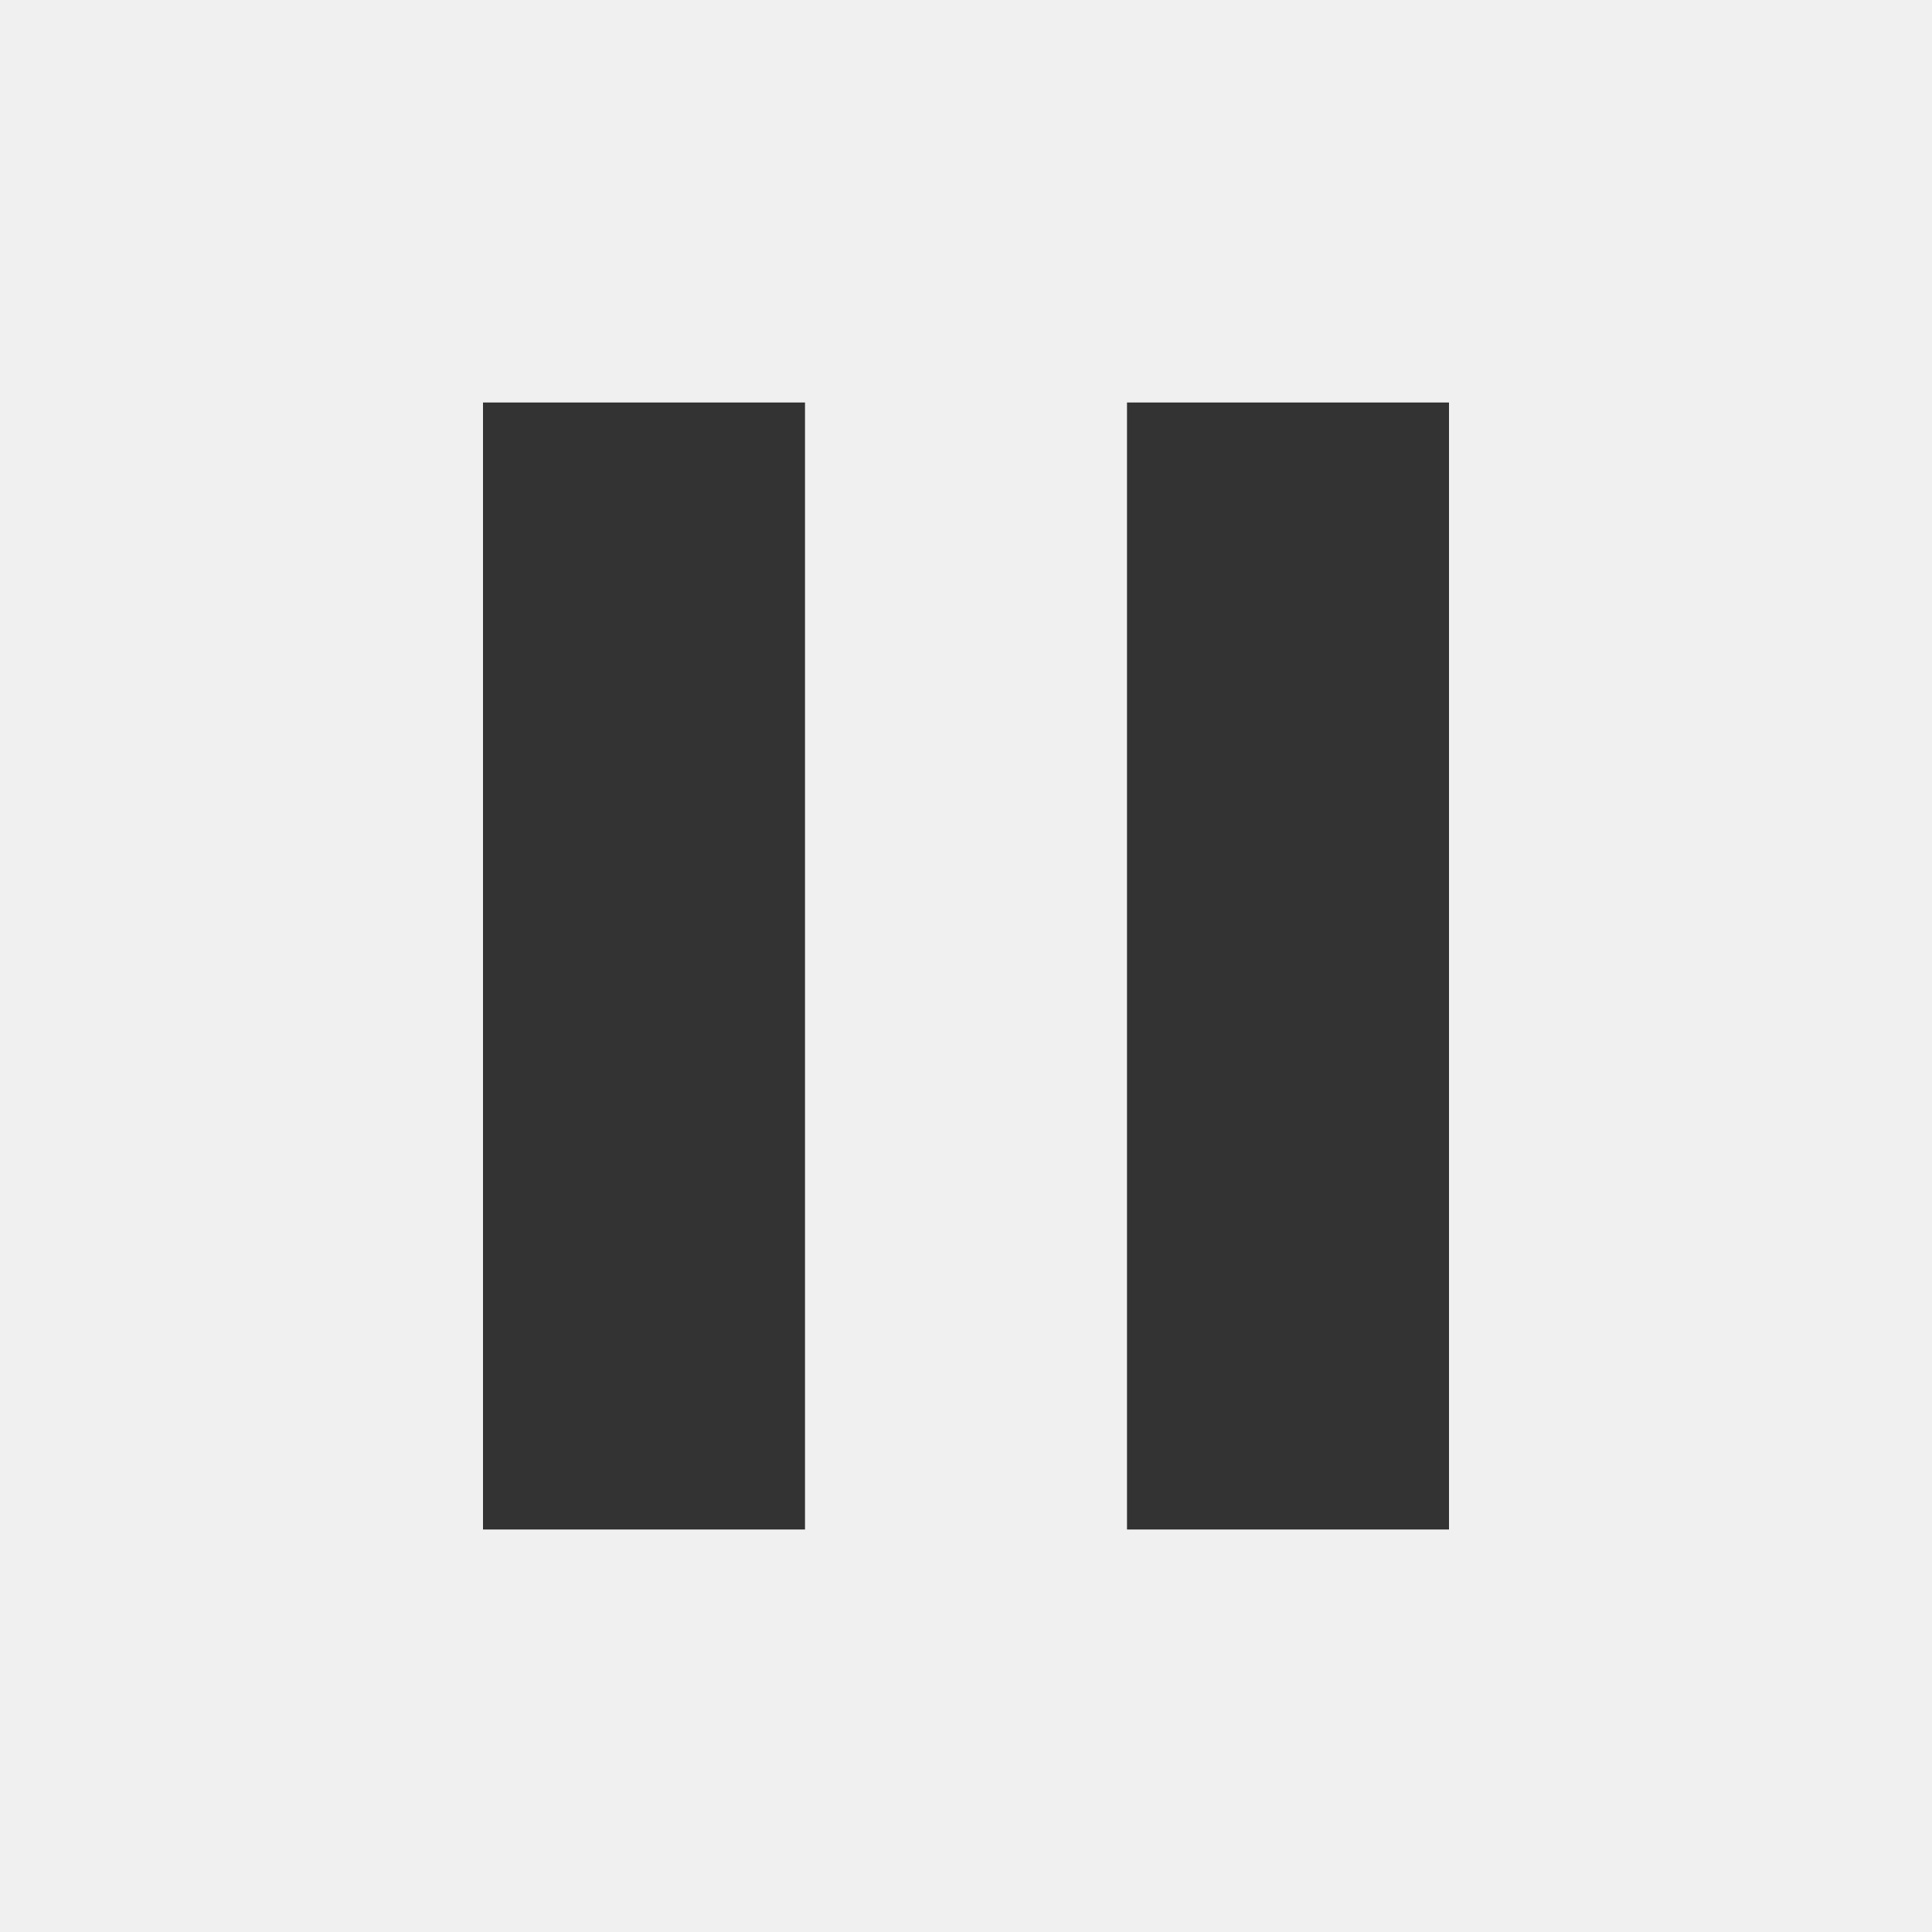
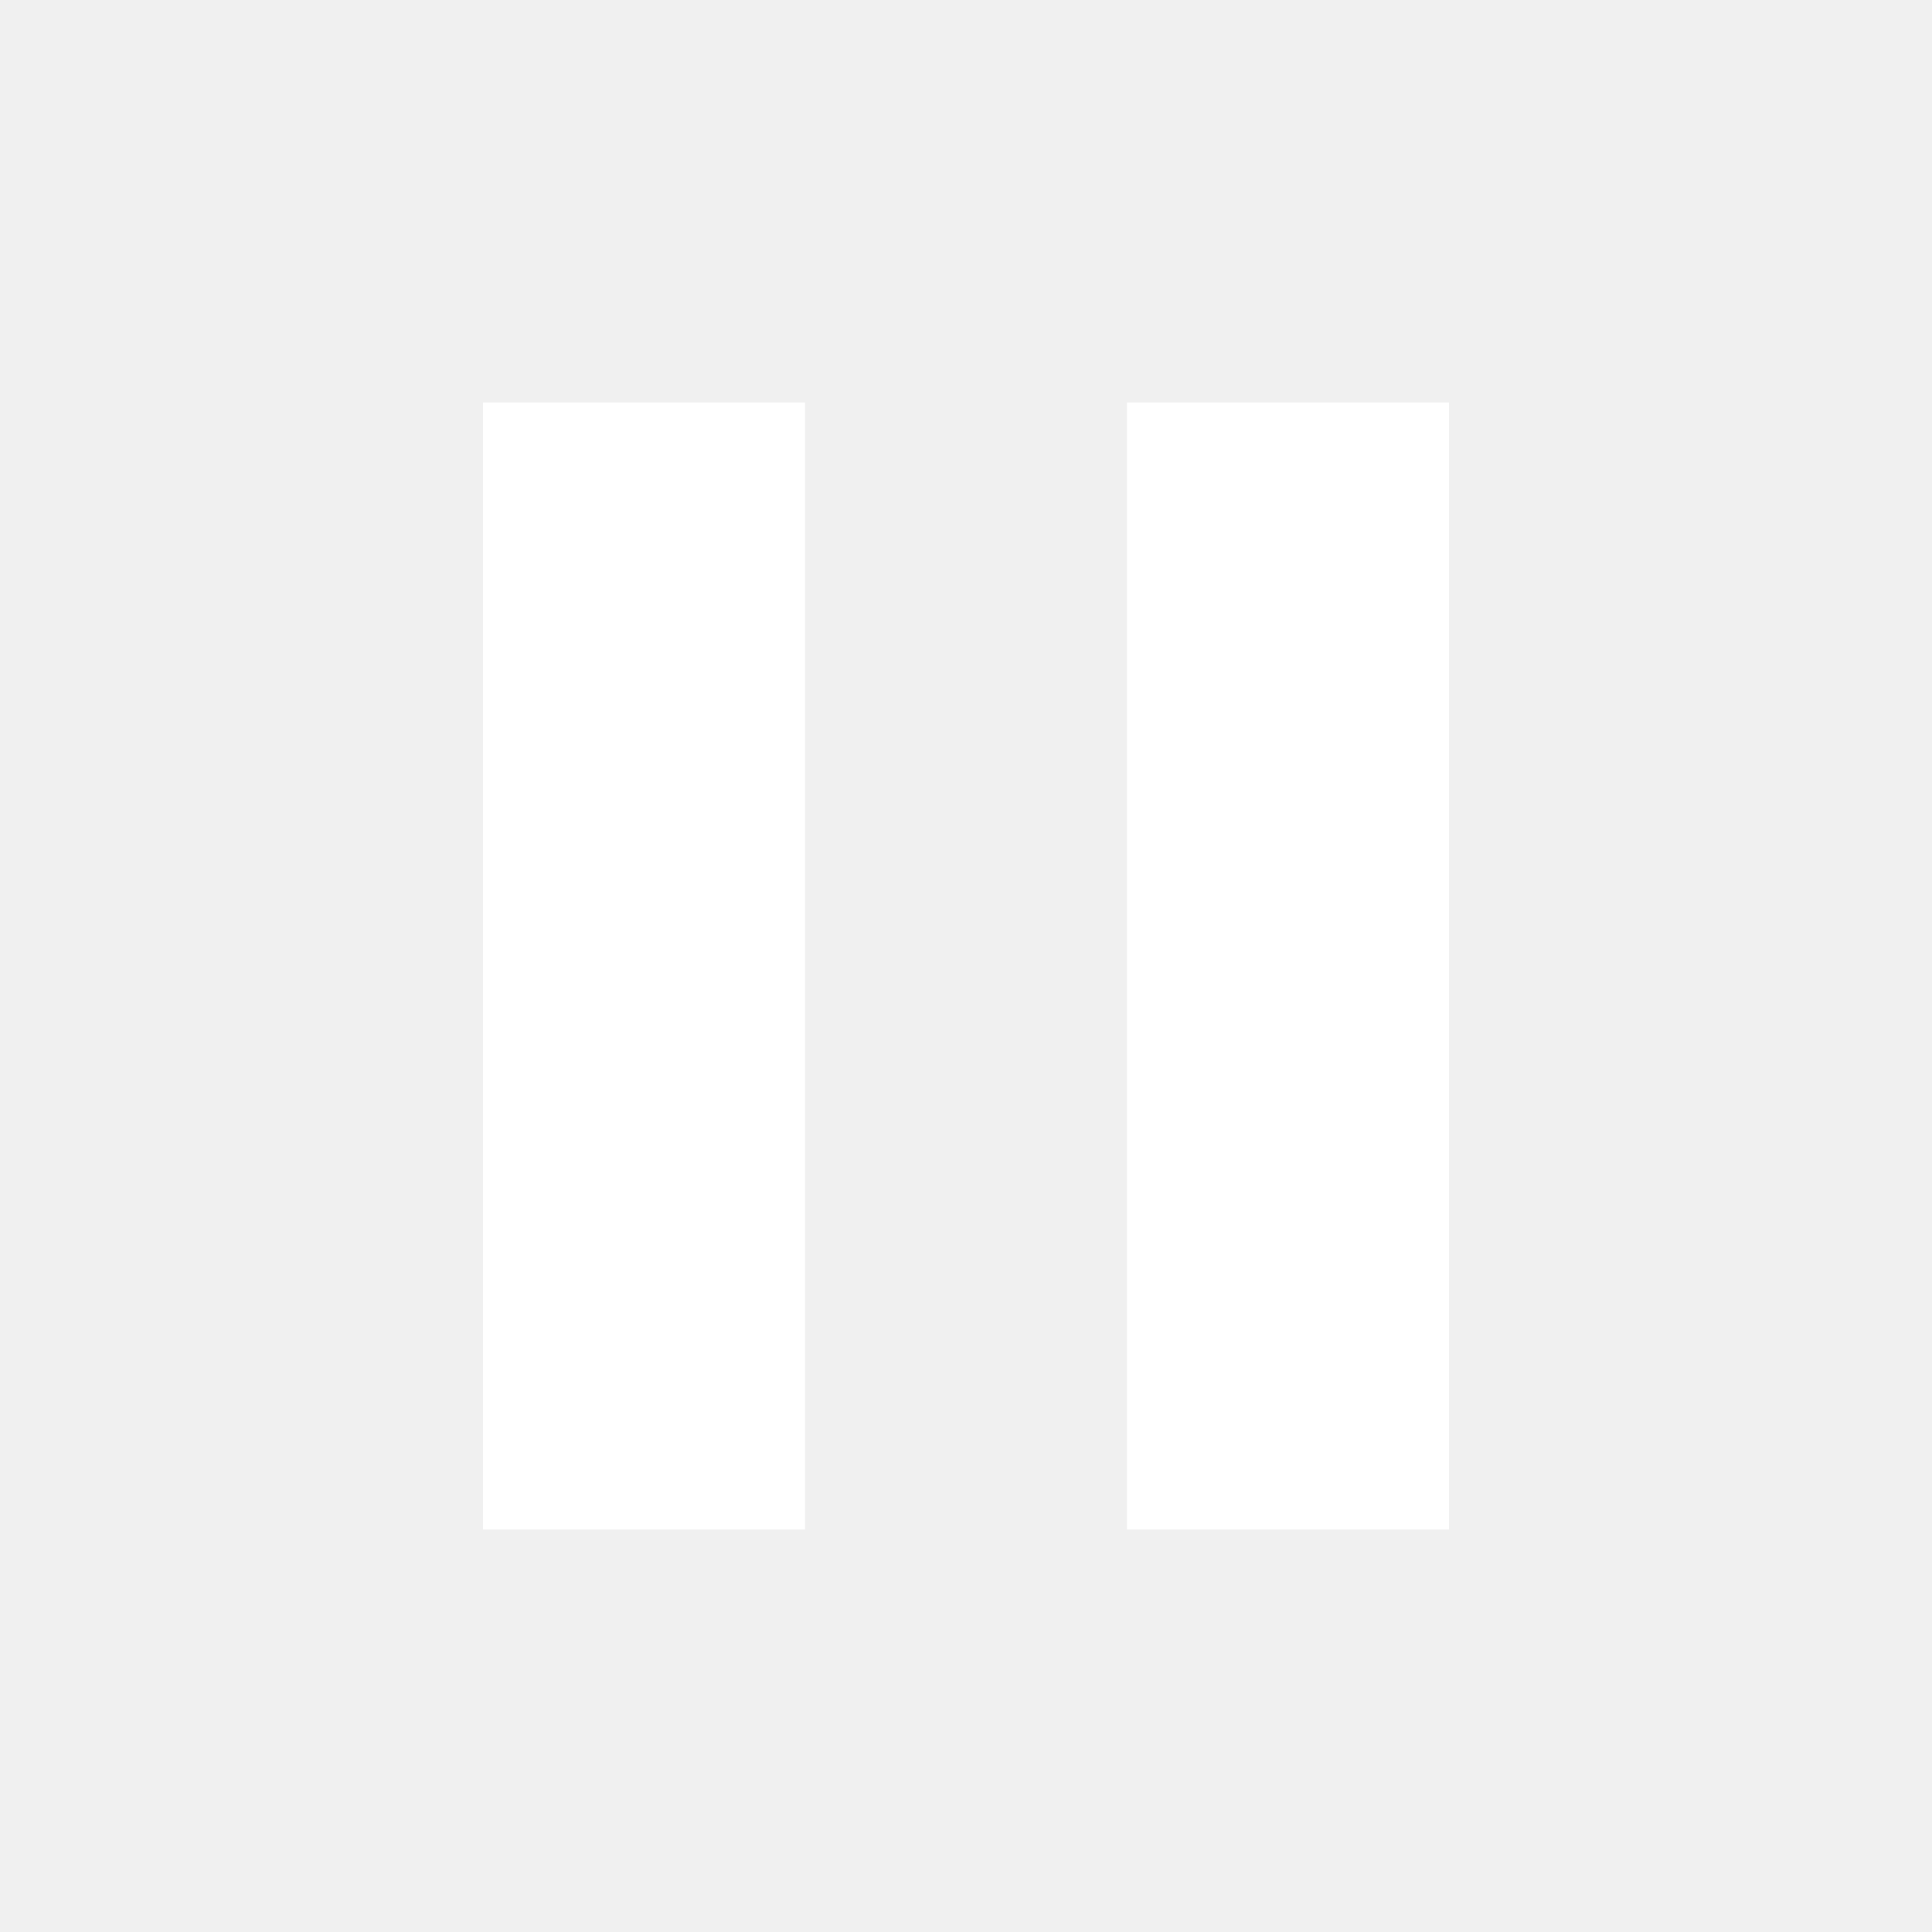
- <svg xmlns="http://www.w3.org/2000/svg" height="24" viewBox="0 -960 960 960" width="24" fill="#333333">
+ <svg xmlns="http://www.w3.org/2000/svg" height="24" viewBox="0 -960 960 960" width="24" fill="#ffffff">
  <path d="M560-200v-560h160v560H560Zm-320 0v-560h160v560H240Z" />
</svg>
